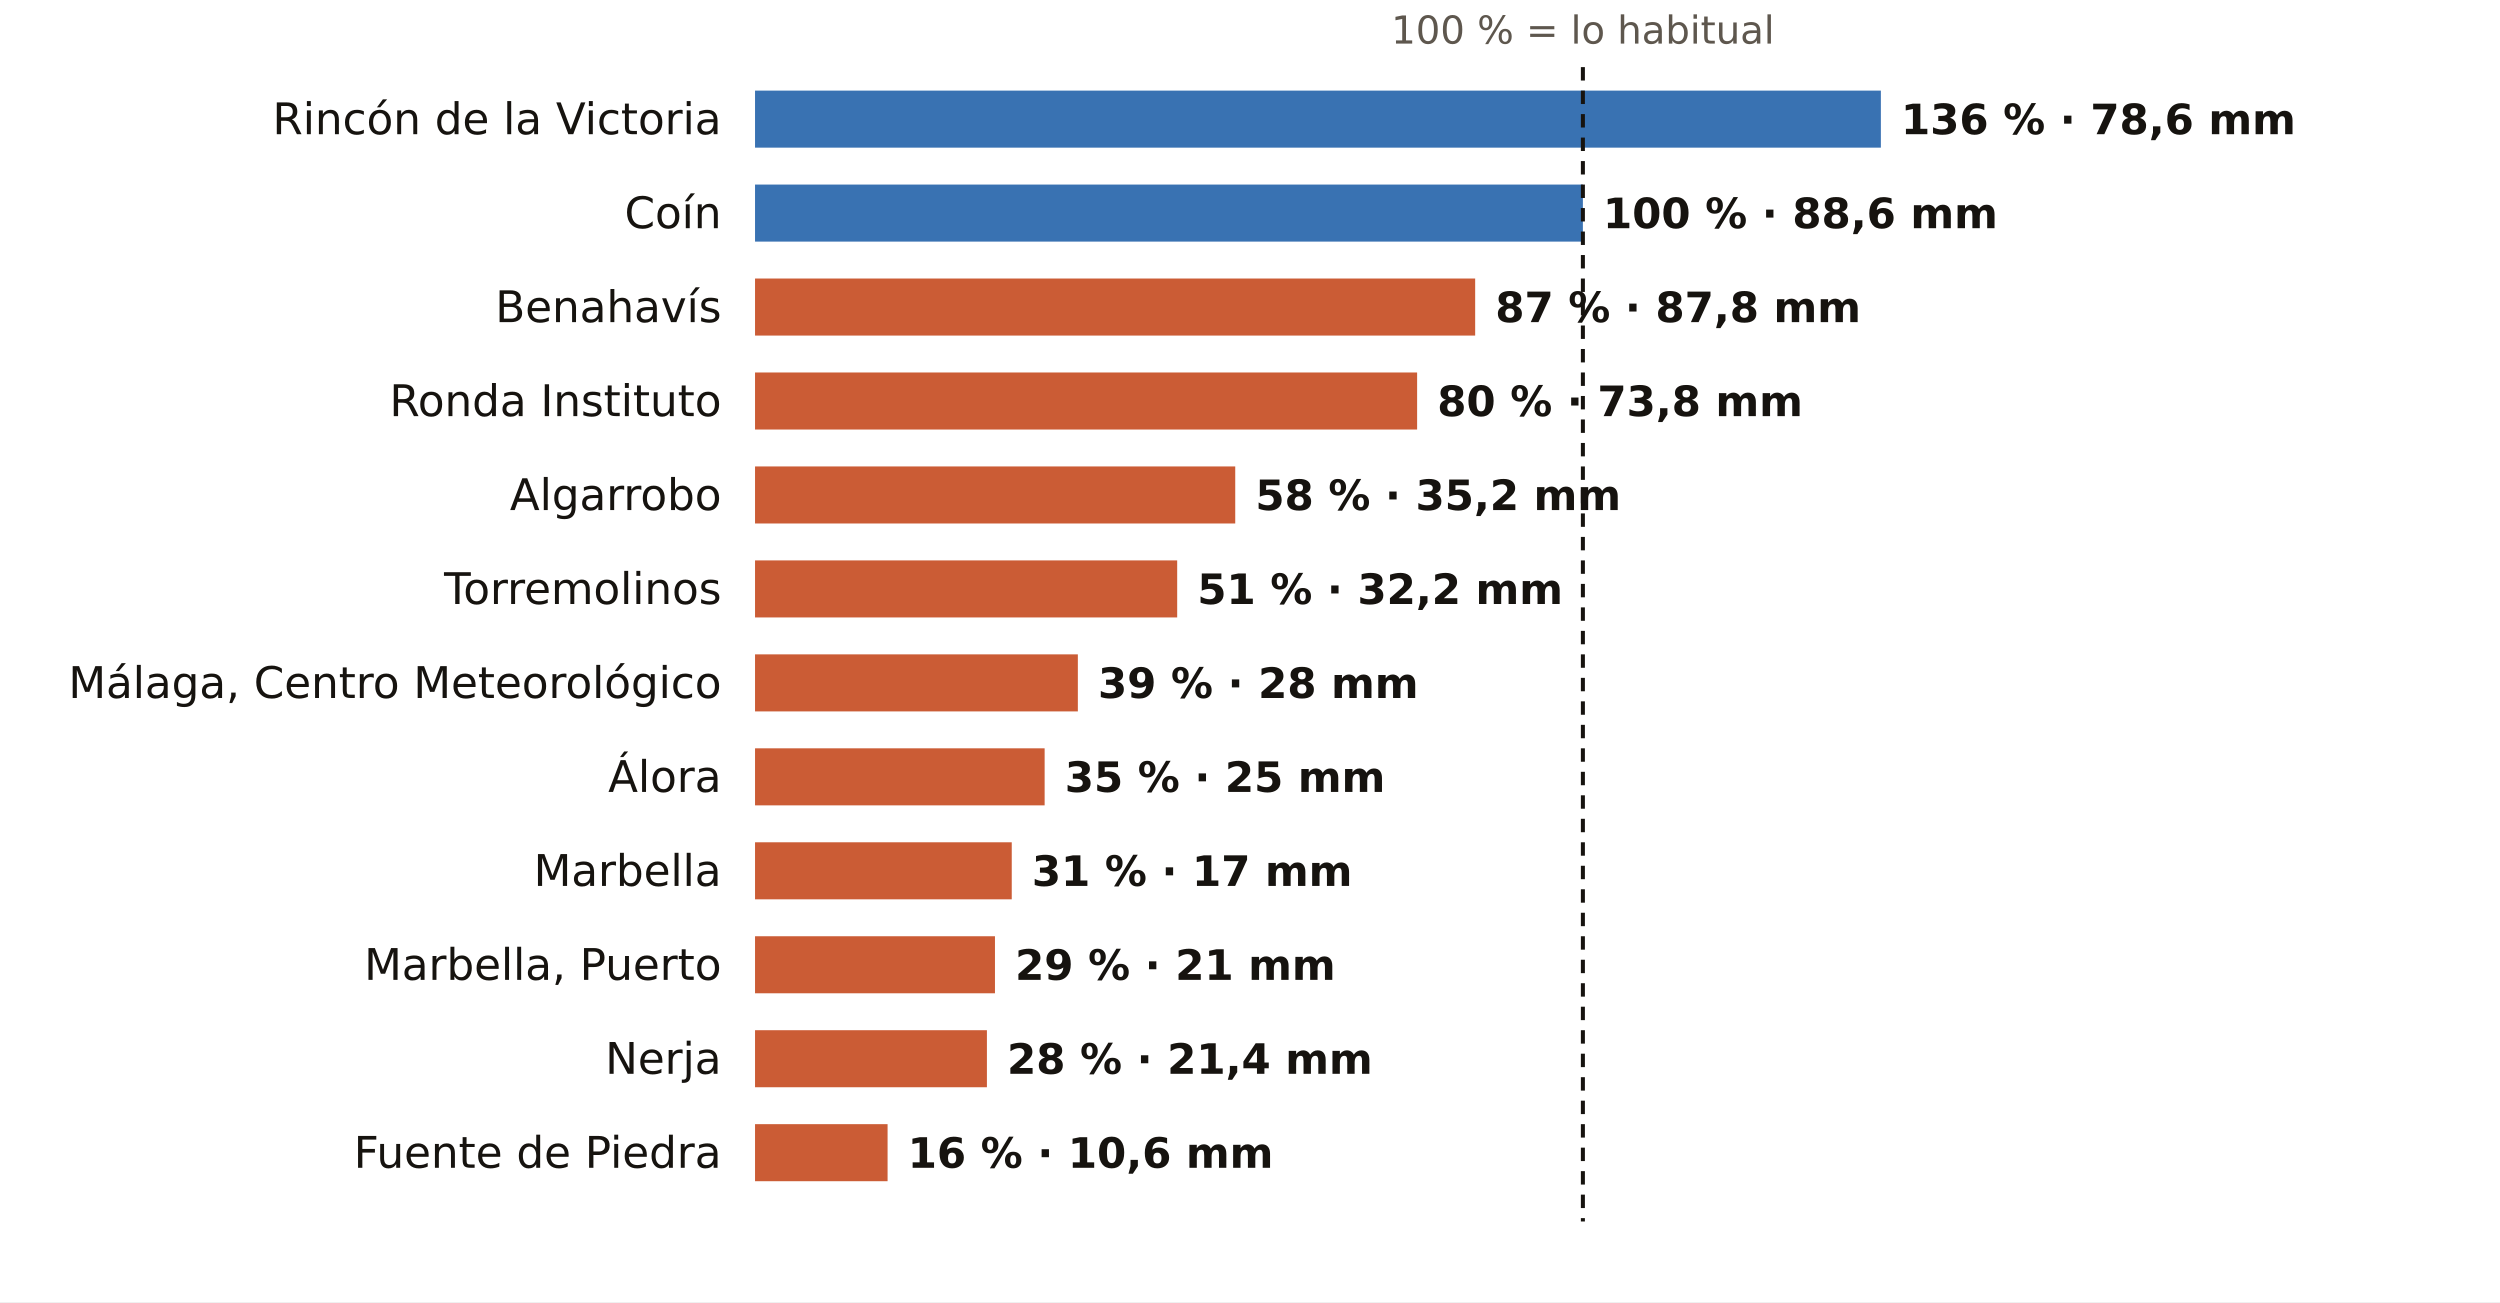
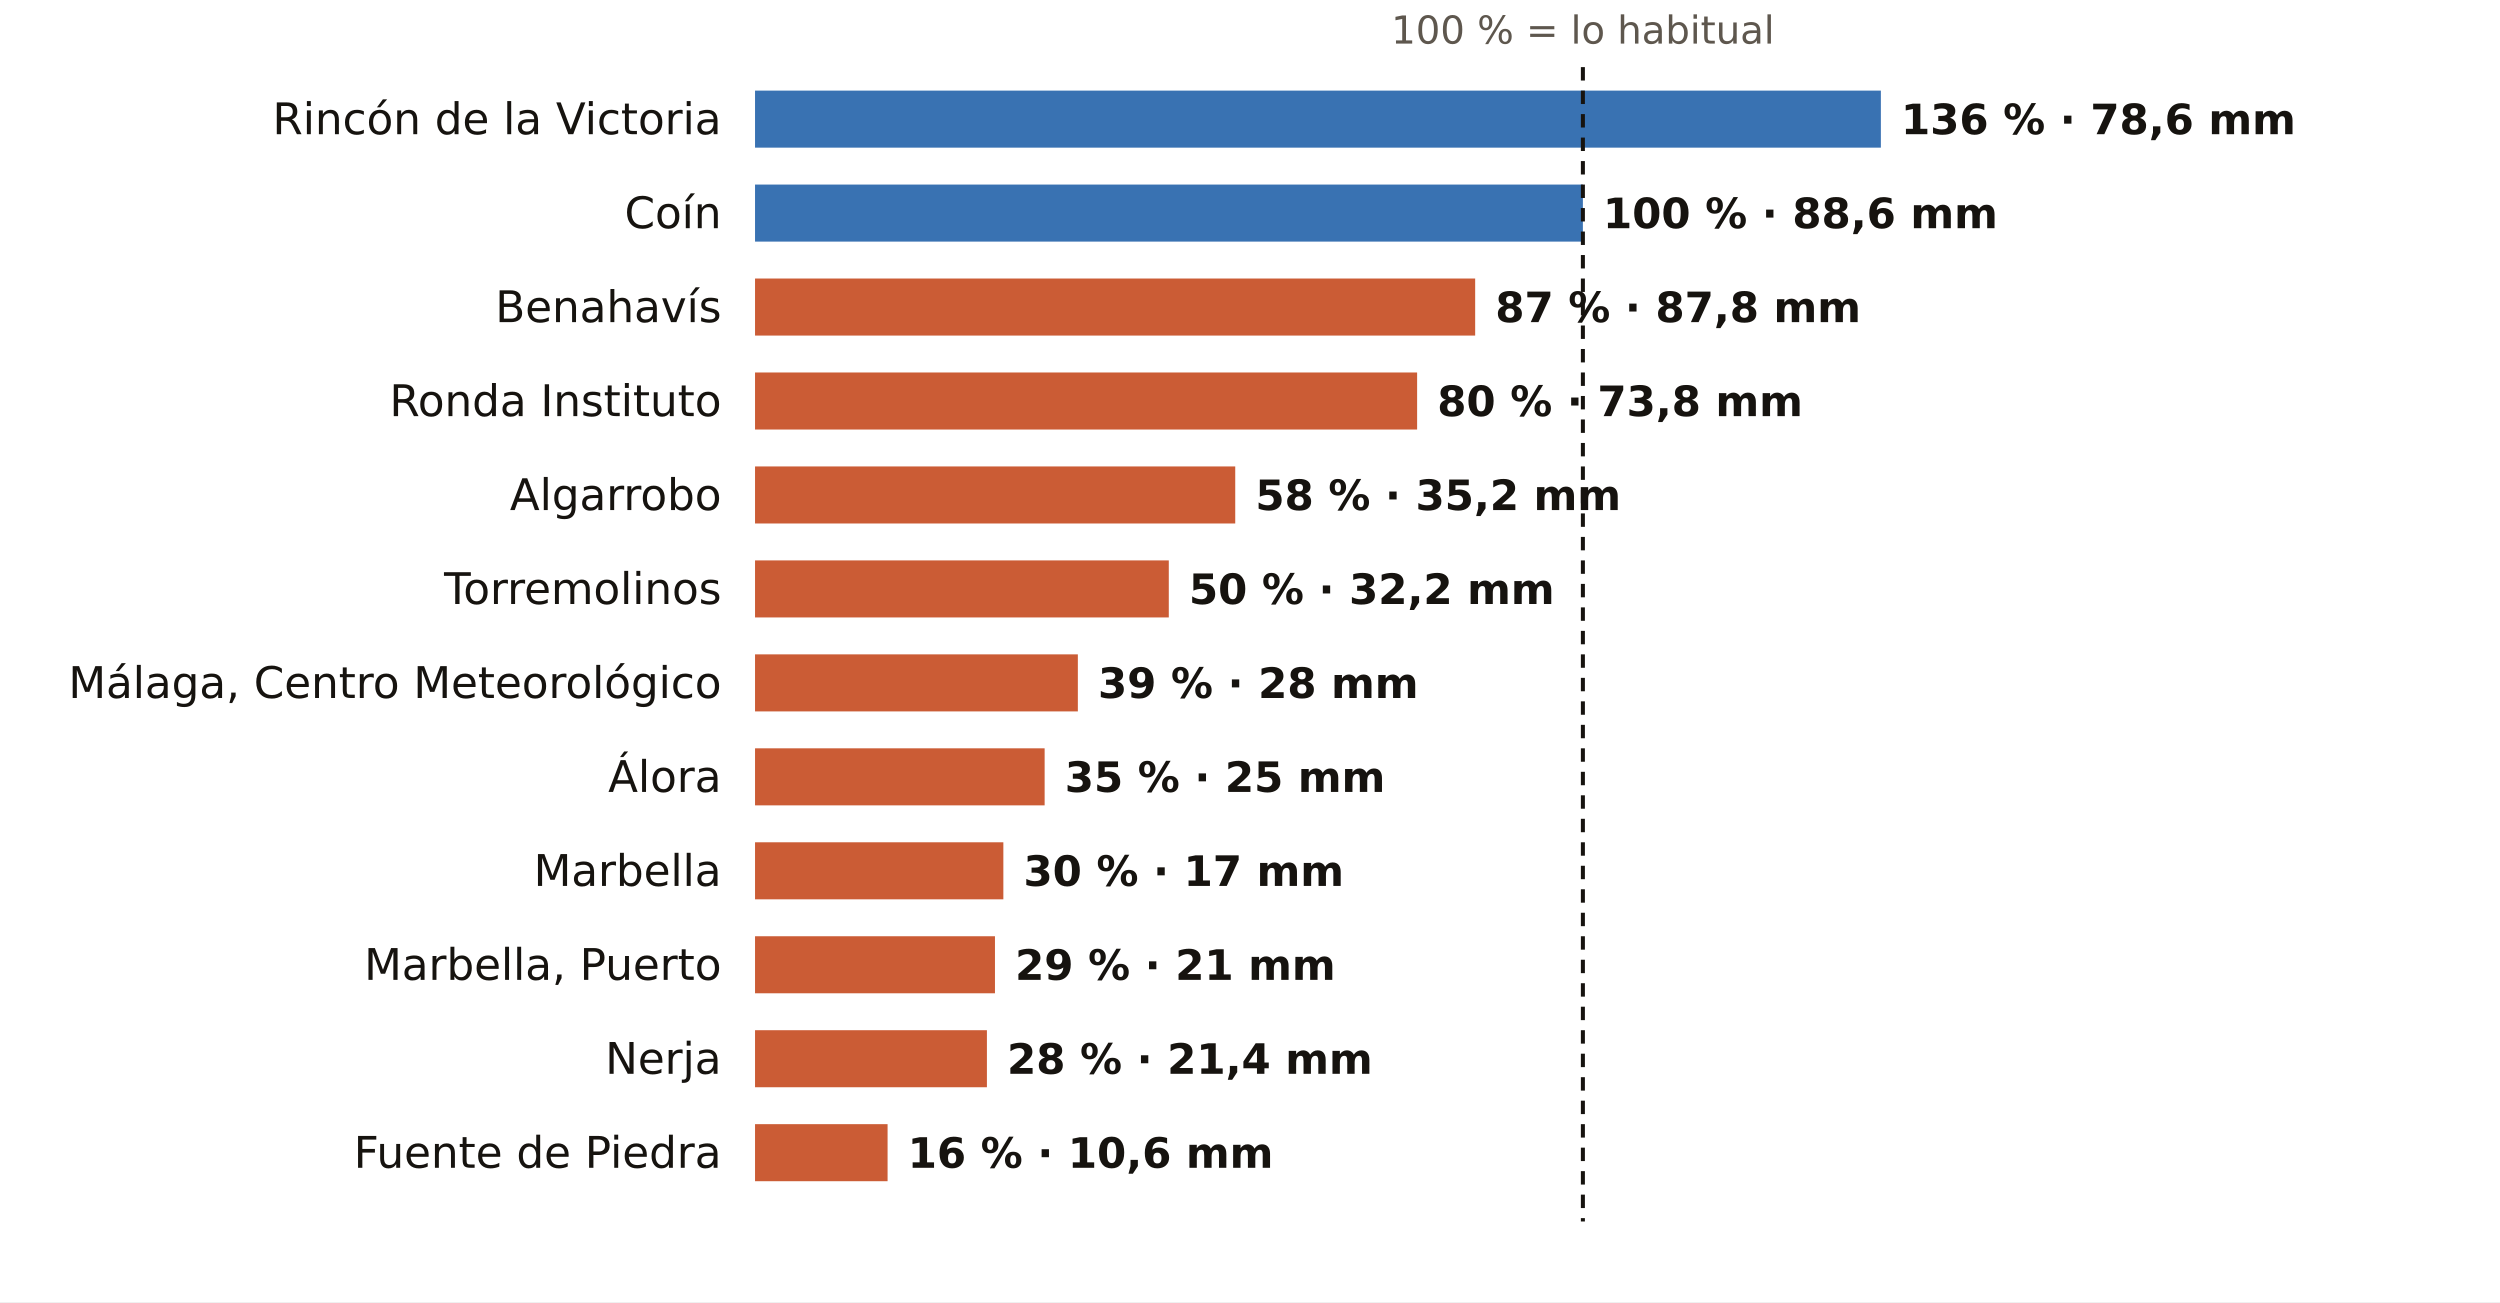
<svg xmlns="http://www.w3.org/2000/svg" viewBox="0 0 745 388" width="745" height="388" role="img" aria-label="El otoño en los pluviómetros de AEMET de Málaga: % de lo habitual">
  <rect width="745" height="388" fill="#FFFFFF" />
  <text x="471.7" y="13.0" font-size="11.5" fill="#5E574E" text-anchor="middle" font-weight="400" font-family="Public Sans, DejaVu Sans, Arial, sans-serif">100 % = lo habitual</text>
  <text x="215.0" y="40.0" font-size="13" fill="#16130F" text-anchor="end" font-weight="500" font-family="Public Sans, DejaVu Sans, Arial, sans-serif">Rincón de la Victoria</text>
  <rect x="225" y="27" width="335.5" height="17" fill="#1F5FA8" opacity="0.88" />
  <text x="566.5" y="40.0" font-size="12.5" fill="#16130F" text-anchor="start" font-weight="600" font-family="Public Sans, DejaVu Sans, Arial, sans-serif">136 % · 78,6 mm</text>
  <text x="215.0" y="68.0" font-size="13" fill="#16130F" text-anchor="end" font-weight="500" font-family="Public Sans, DejaVu Sans, Arial, sans-serif">Coín</text>
  <rect x="225" y="55" width="246.7" height="17" fill="#1F5FA8" opacity="0.88" />
  <text x="477.7" y="68.0" font-size="12.5" fill="#16130F" text-anchor="start" font-weight="600" font-family="Public Sans, DejaVu Sans, Arial, sans-serif">100 % · 88,6 mm</text>
  <text x="215.0" y="96.0" font-size="13" fill="#16130F" text-anchor="end" font-weight="500" font-family="Public Sans, DejaVu Sans, Arial, sans-serif">Benahavís</text>
  <rect x="225" y="83" width="214.6" height="17" fill="#C4461A" opacity="0.88" />
  <text x="445.6" y="96.0" font-size="12.5" fill="#16130F" text-anchor="start" font-weight="600" font-family="Public Sans, DejaVu Sans, Arial, sans-serif">87 % · 87,8 mm</text>
  <text x="215.0" y="124.0" font-size="13" fill="#16130F" text-anchor="end" font-weight="500" font-family="Public Sans, DejaVu Sans, Arial, sans-serif">Ronda Instituto</text>
  <rect x="225" y="111" width="197.3" height="17" fill="#C4461A" opacity="0.88" />
  <text x="428.3" y="124.0" font-size="12.5" fill="#16130F" text-anchor="start" font-weight="600" font-family="Public Sans, DejaVu Sans, Arial, sans-serif">80 % · 73,8 mm</text>
  <text x="215.0" y="152.0" font-size="13" fill="#16130F" text-anchor="end" font-weight="500" font-family="Public Sans, DejaVu Sans, Arial, sans-serif">Algarrobo</text>
  <rect x="225" y="139" width="143.1" height="17" fill="#C4461A" opacity="0.88" />
  <text x="374.1" y="152.0" font-size="12.5" fill="#16130F" text-anchor="start" font-weight="600" font-family="Public Sans, DejaVu Sans, Arial, sans-serif">58 % · 35,2 mm</text>
  <text x="215.0" y="180.0" font-size="13" fill="#16130F" text-anchor="end" font-weight="500" font-family="Public Sans, DejaVu Sans, Arial, sans-serif">Torremolinos</text>
-   <rect x="225" y="167" width="125.8" height="17" fill="#C4461A" opacity="0.88" />
-   <text x="356.8" y="180.0" font-size="12.5" fill="#16130F" text-anchor="start" font-weight="600" font-family="Public Sans, DejaVu Sans, Arial, sans-serif">51 % · 32,2 mm</text>
+   <rect x="225" y="167" width="123.3" height="17" fill="#C4461A" opacity="0.88" />
+   <text x="354.3" y="180.0" font-size="12.5" fill="#16130F" text-anchor="start" font-weight="600" font-family="Public Sans, DejaVu Sans, Arial, sans-serif">50 % · 32,2 mm</text>
  <text x="215.0" y="208.0" font-size="13" fill="#16130F" text-anchor="end" font-weight="500" font-family="Public Sans, DejaVu Sans, Arial, sans-serif">Málaga, Centro Meteorológico</text>
  <rect x="225" y="195" width="96.2" height="17" fill="#C4461A" opacity="0.88" />
  <text x="327.2" y="208.0" font-size="12.5" fill="#16130F" text-anchor="start" font-weight="600" font-family="Public Sans, DejaVu Sans, Arial, sans-serif">39 % · 28 mm</text>
  <text x="215.0" y="236.0" font-size="13" fill="#16130F" text-anchor="end" font-weight="500" font-family="Public Sans, DejaVu Sans, Arial, sans-serif">Álora</text>
  <rect x="225" y="223" width="86.3" height="17" fill="#C4461A" opacity="0.88" />
  <text x="317.3" y="236.0" font-size="12.5" fill="#16130F" text-anchor="start" font-weight="600" font-family="Public Sans, DejaVu Sans, Arial, sans-serif">35 % · 25 mm</text>
  <text x="215.0" y="264.0" font-size="13" fill="#16130F" text-anchor="end" font-weight="500" font-family="Public Sans, DejaVu Sans, Arial, sans-serif">Marbella</text>
-   <rect x="225" y="251" width="76.5" height="17" fill="#C4461A" opacity="0.88" />
-   <text x="307.5" y="264.0" font-size="12.5" fill="#16130F" text-anchor="start" font-weight="600" font-family="Public Sans, DejaVu Sans, Arial, sans-serif">31 % · 17 mm</text>
+   <rect x="225" y="251" width="74.0" height="17" fill="#C4461A" opacity="0.88" />
+   <text x="305.0" y="264.0" font-size="12.5" fill="#16130F" text-anchor="start" font-weight="600" font-family="Public Sans, DejaVu Sans, Arial, sans-serif">30 % · 17 mm</text>
  <text x="215.0" y="292.0" font-size="13" fill="#16130F" text-anchor="end" font-weight="500" font-family="Public Sans, DejaVu Sans, Arial, sans-serif">Marbella, Puerto</text>
  <rect x="225" y="279" width="71.5" height="17" fill="#C4461A" opacity="0.88" />
  <text x="302.5" y="292.0" font-size="12.5" fill="#16130F" text-anchor="start" font-weight="600" font-family="Public Sans, DejaVu Sans, Arial, sans-serif">29 % · 21 mm</text>
  <text x="215.0" y="320.0" font-size="13" fill="#16130F" text-anchor="end" font-weight="500" font-family="Public Sans, DejaVu Sans, Arial, sans-serif">Nerja</text>
  <rect x="225" y="307" width="69.1" height="17" fill="#C4461A" opacity="0.88" />
  <text x="300.1" y="320.0" font-size="12.5" fill="#16130F" text-anchor="start" font-weight="600" font-family="Public Sans, DejaVu Sans, Arial, sans-serif">28 % · 21,4 mm</text>
  <text x="215.0" y="348.0" font-size="13" fill="#16130F" text-anchor="end" font-weight="500" font-family="Public Sans, DejaVu Sans, Arial, sans-serif">Fuente de Piedra</text>
  <rect x="225" y="335" width="39.5" height="17" fill="#C4461A" opacity="0.88" />
  <text x="270.5" y="348.0" font-size="12.5" fill="#16130F" text-anchor="start" font-weight="600" font-family="Public Sans, DejaVu Sans, Arial, sans-serif">16 % · 10,6 mm</text>
  <line x1="471.7" x2="471.7" y1="20" y2="364" stroke="#16130F" stroke-width="1.2" stroke-dasharray="4 3" />
</svg>
